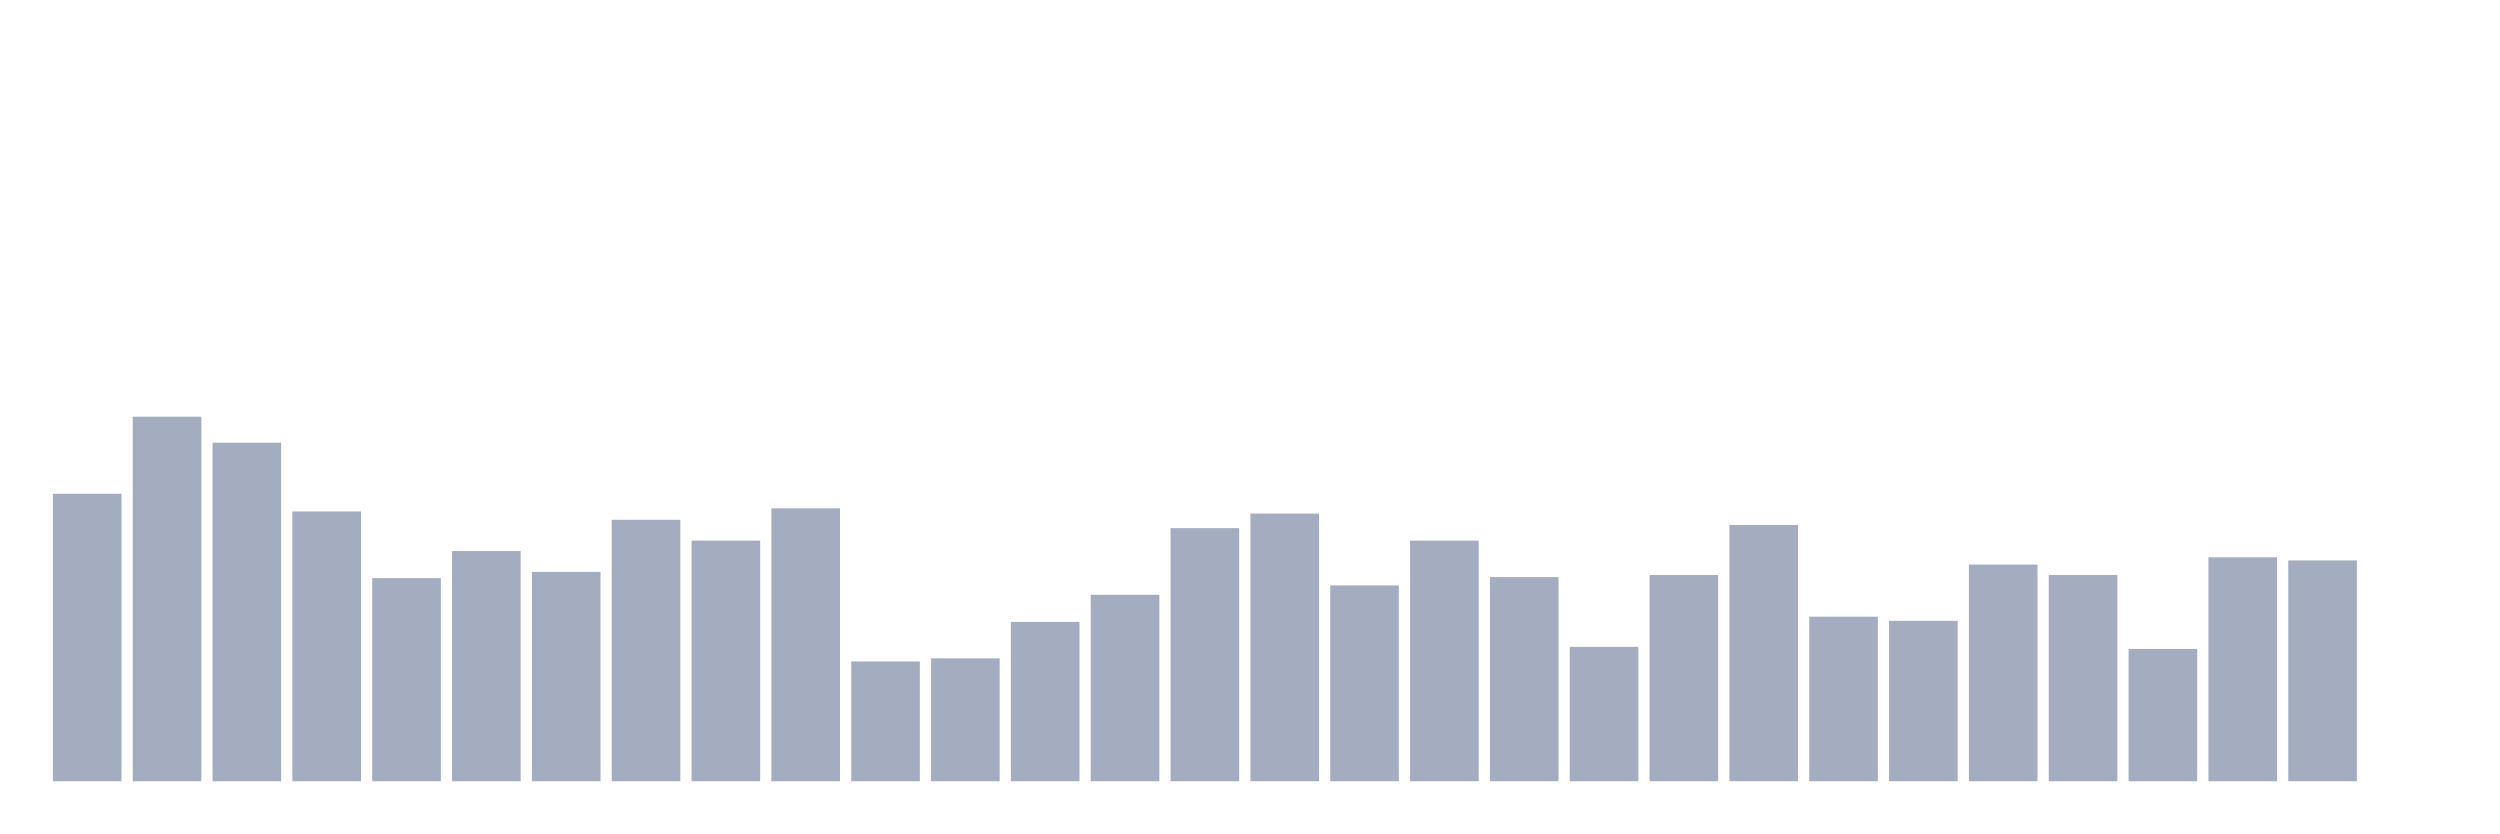
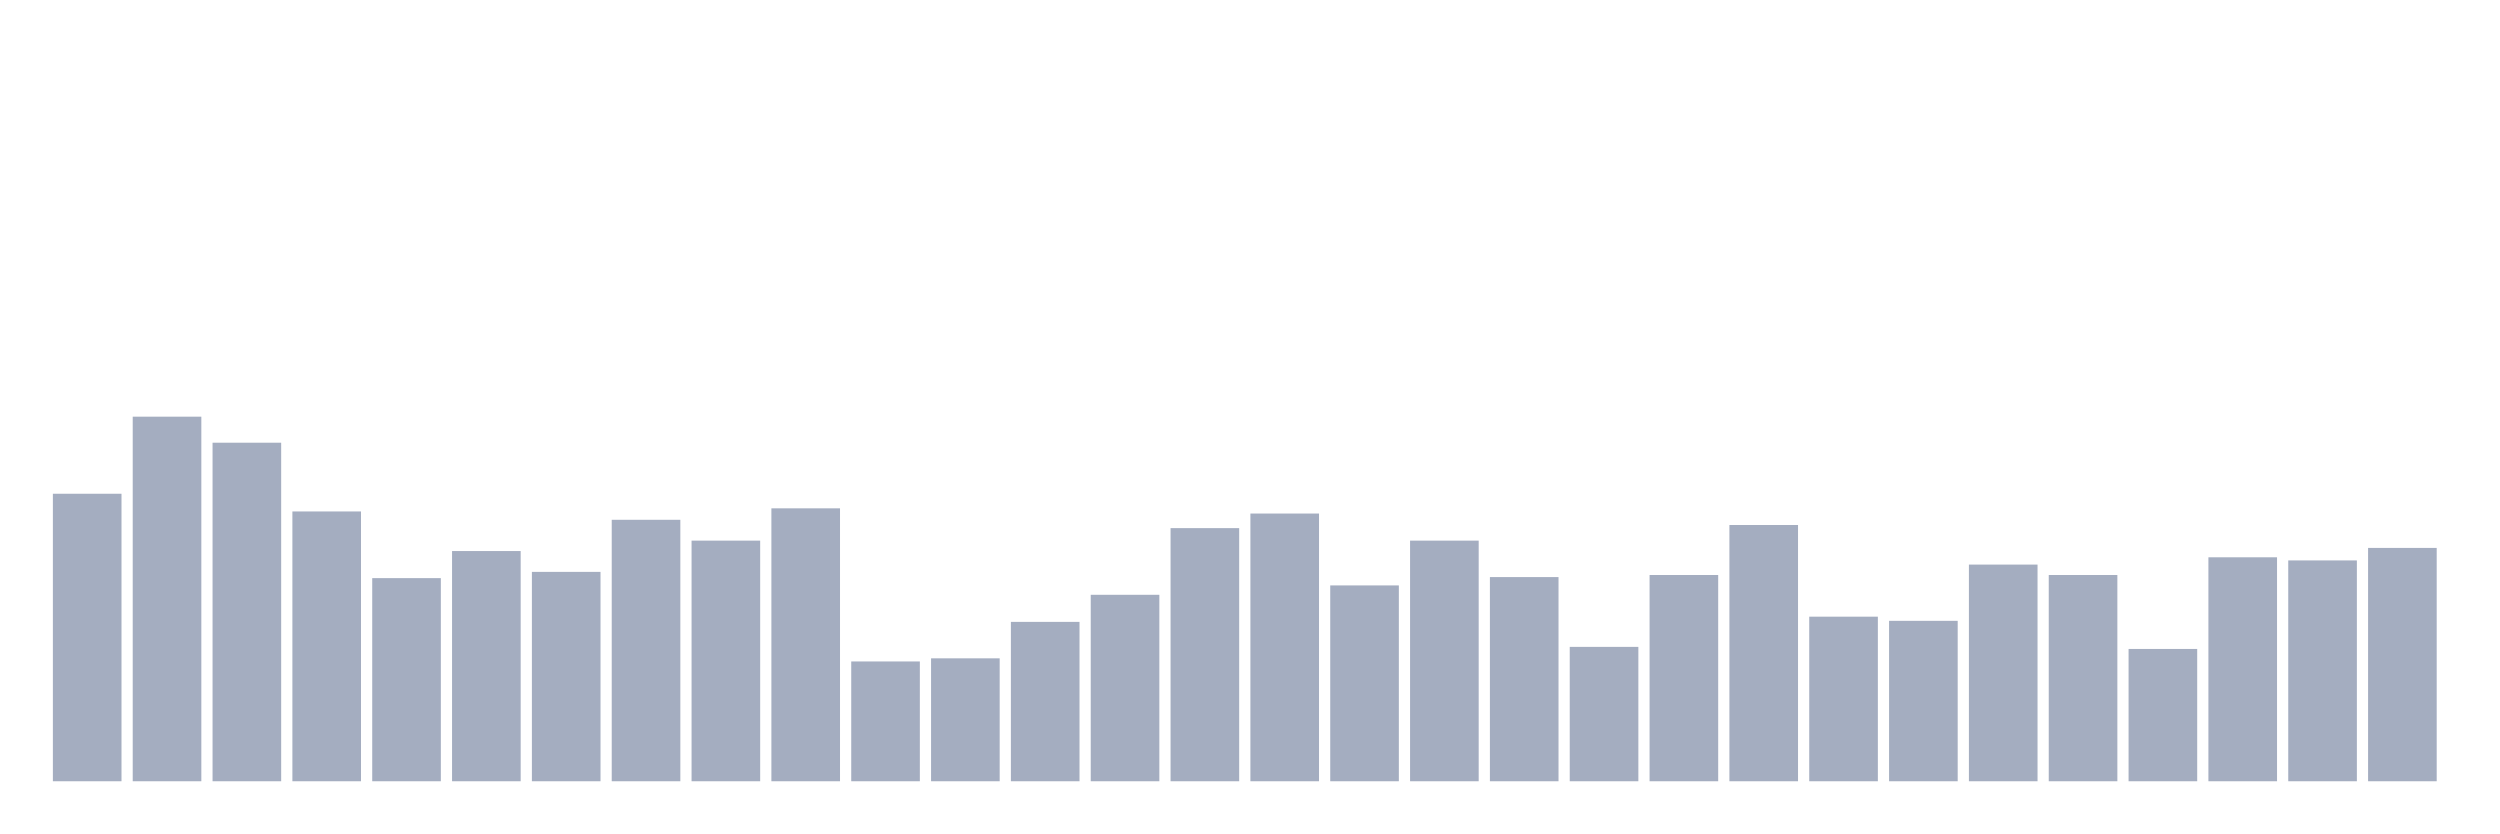
<svg xmlns="http://www.w3.org/2000/svg" viewBox="0 0 480 160">
  <g transform="translate(10,10)">
    <rect class="bar" x="0.153" width="13.175" y="84.8" height="55.2" fill="rgb(164,173,192)" />
    <rect class="bar" x="15.482" width="13.175" y="70" height="70" fill="rgb(164,173,192)" />
    <rect class="bar" x="30.81" width="13.175" y="75" height="65" fill="rgb(164,173,192)" />
    <rect class="bar" x="46.138" width="13.175" y="88.2" height="51.8" fill="rgb(164,173,192)" />
    <rect class="bar" x="61.466" width="13.175" y="101" height="39" fill="rgb(164,173,192)" />
    <rect class="bar" x="76.794" width="13.175" y="95.8" height="44.2" fill="rgb(164,173,192)" />
    <rect class="bar" x="92.123" width="13.175" y="99.8" height="40.2" fill="rgb(164,173,192)" />
    <rect class="bar" x="107.451" width="13.175" y="89.8" height="50.2" fill="rgb(164,173,192)" />
    <rect class="bar" x="122.779" width="13.175" y="93.8" height="46.2" fill="rgb(164,173,192)" />
    <rect class="bar" x="138.107" width="13.175" y="87.6" height="52.4" fill="rgb(164,173,192)" />
    <rect class="bar" x="153.436" width="13.175" y="117" height="23" fill="rgb(164,173,192)" />
    <rect class="bar" x="168.764" width="13.175" y="116.4" height="23.6" fill="rgb(164,173,192)" />
    <rect class="bar" x="184.092" width="13.175" y="109.4" height="30.6" fill="rgb(164,173,192)" />
    <rect class="bar" x="199.42" width="13.175" y="104.2" height="35.8" fill="rgb(164,173,192)" />
    <rect class="bar" x="214.748" width="13.175" y="91.4" height="48.6" fill="rgb(164,173,192)" />
    <rect class="bar" x="230.077" width="13.175" y="88.6" height="51.4" fill="rgb(164,173,192)" />
    <rect class="bar" x="245.405" width="13.175" y="102.4" height="37.6" fill="rgb(164,173,192)" />
    <rect class="bar" x="260.733" width="13.175" y="93.8" height="46.2" fill="rgb(164,173,192)" />
    <rect class="bar" x="276.061" width="13.175" y="100.8" height="39.2" fill="rgb(164,173,192)" />
    <rect class="bar" x="291.39" width="13.175" y="114.2" height="25.8" fill="rgb(164,173,192)" />
    <rect class="bar" x="306.718" width="13.175" y="100.4" height="39.6" fill="rgb(164,173,192)" />
    <rect class="bar" x="322.046" width="13.175" y="90.8" height="49.2" fill="rgb(164,173,192)" />
    <rect class="bar" x="337.374" width="13.175" y="108.4" height="31.6" fill="rgb(164,173,192)" />
    <rect class="bar" x="352.702" width="13.175" y="109.2" height="30.8" fill="rgb(164,173,192)" />
    <rect class="bar" x="368.031" width="13.175" y="98.4" height="41.6" fill="rgb(164,173,192)" />
    <rect class="bar" x="383.359" width="13.175" y="100.4" height="39.6" fill="rgb(164,173,192)" />
    <rect class="bar" x="398.687" width="13.175" y="114.6" height="25.4" fill="rgb(164,173,192)" />
    <rect class="bar" x="414.015" width="13.175" y="97" height="43" fill="rgb(164,173,192)" />
    <rect class="bar" x="429.344" width="13.175" y="97.6" height="42.4" fill="rgb(164,173,192)" />
-     <rect class="bar" x="444.672" width="13.175" y="140" height="0" fill="rgb(164,173,192)" />
+     <rect class="bar" x="444.672" width="13.175" y="95.2" height="44.8" fill="rgb(164,173,192)" />
  </g>
</svg>
